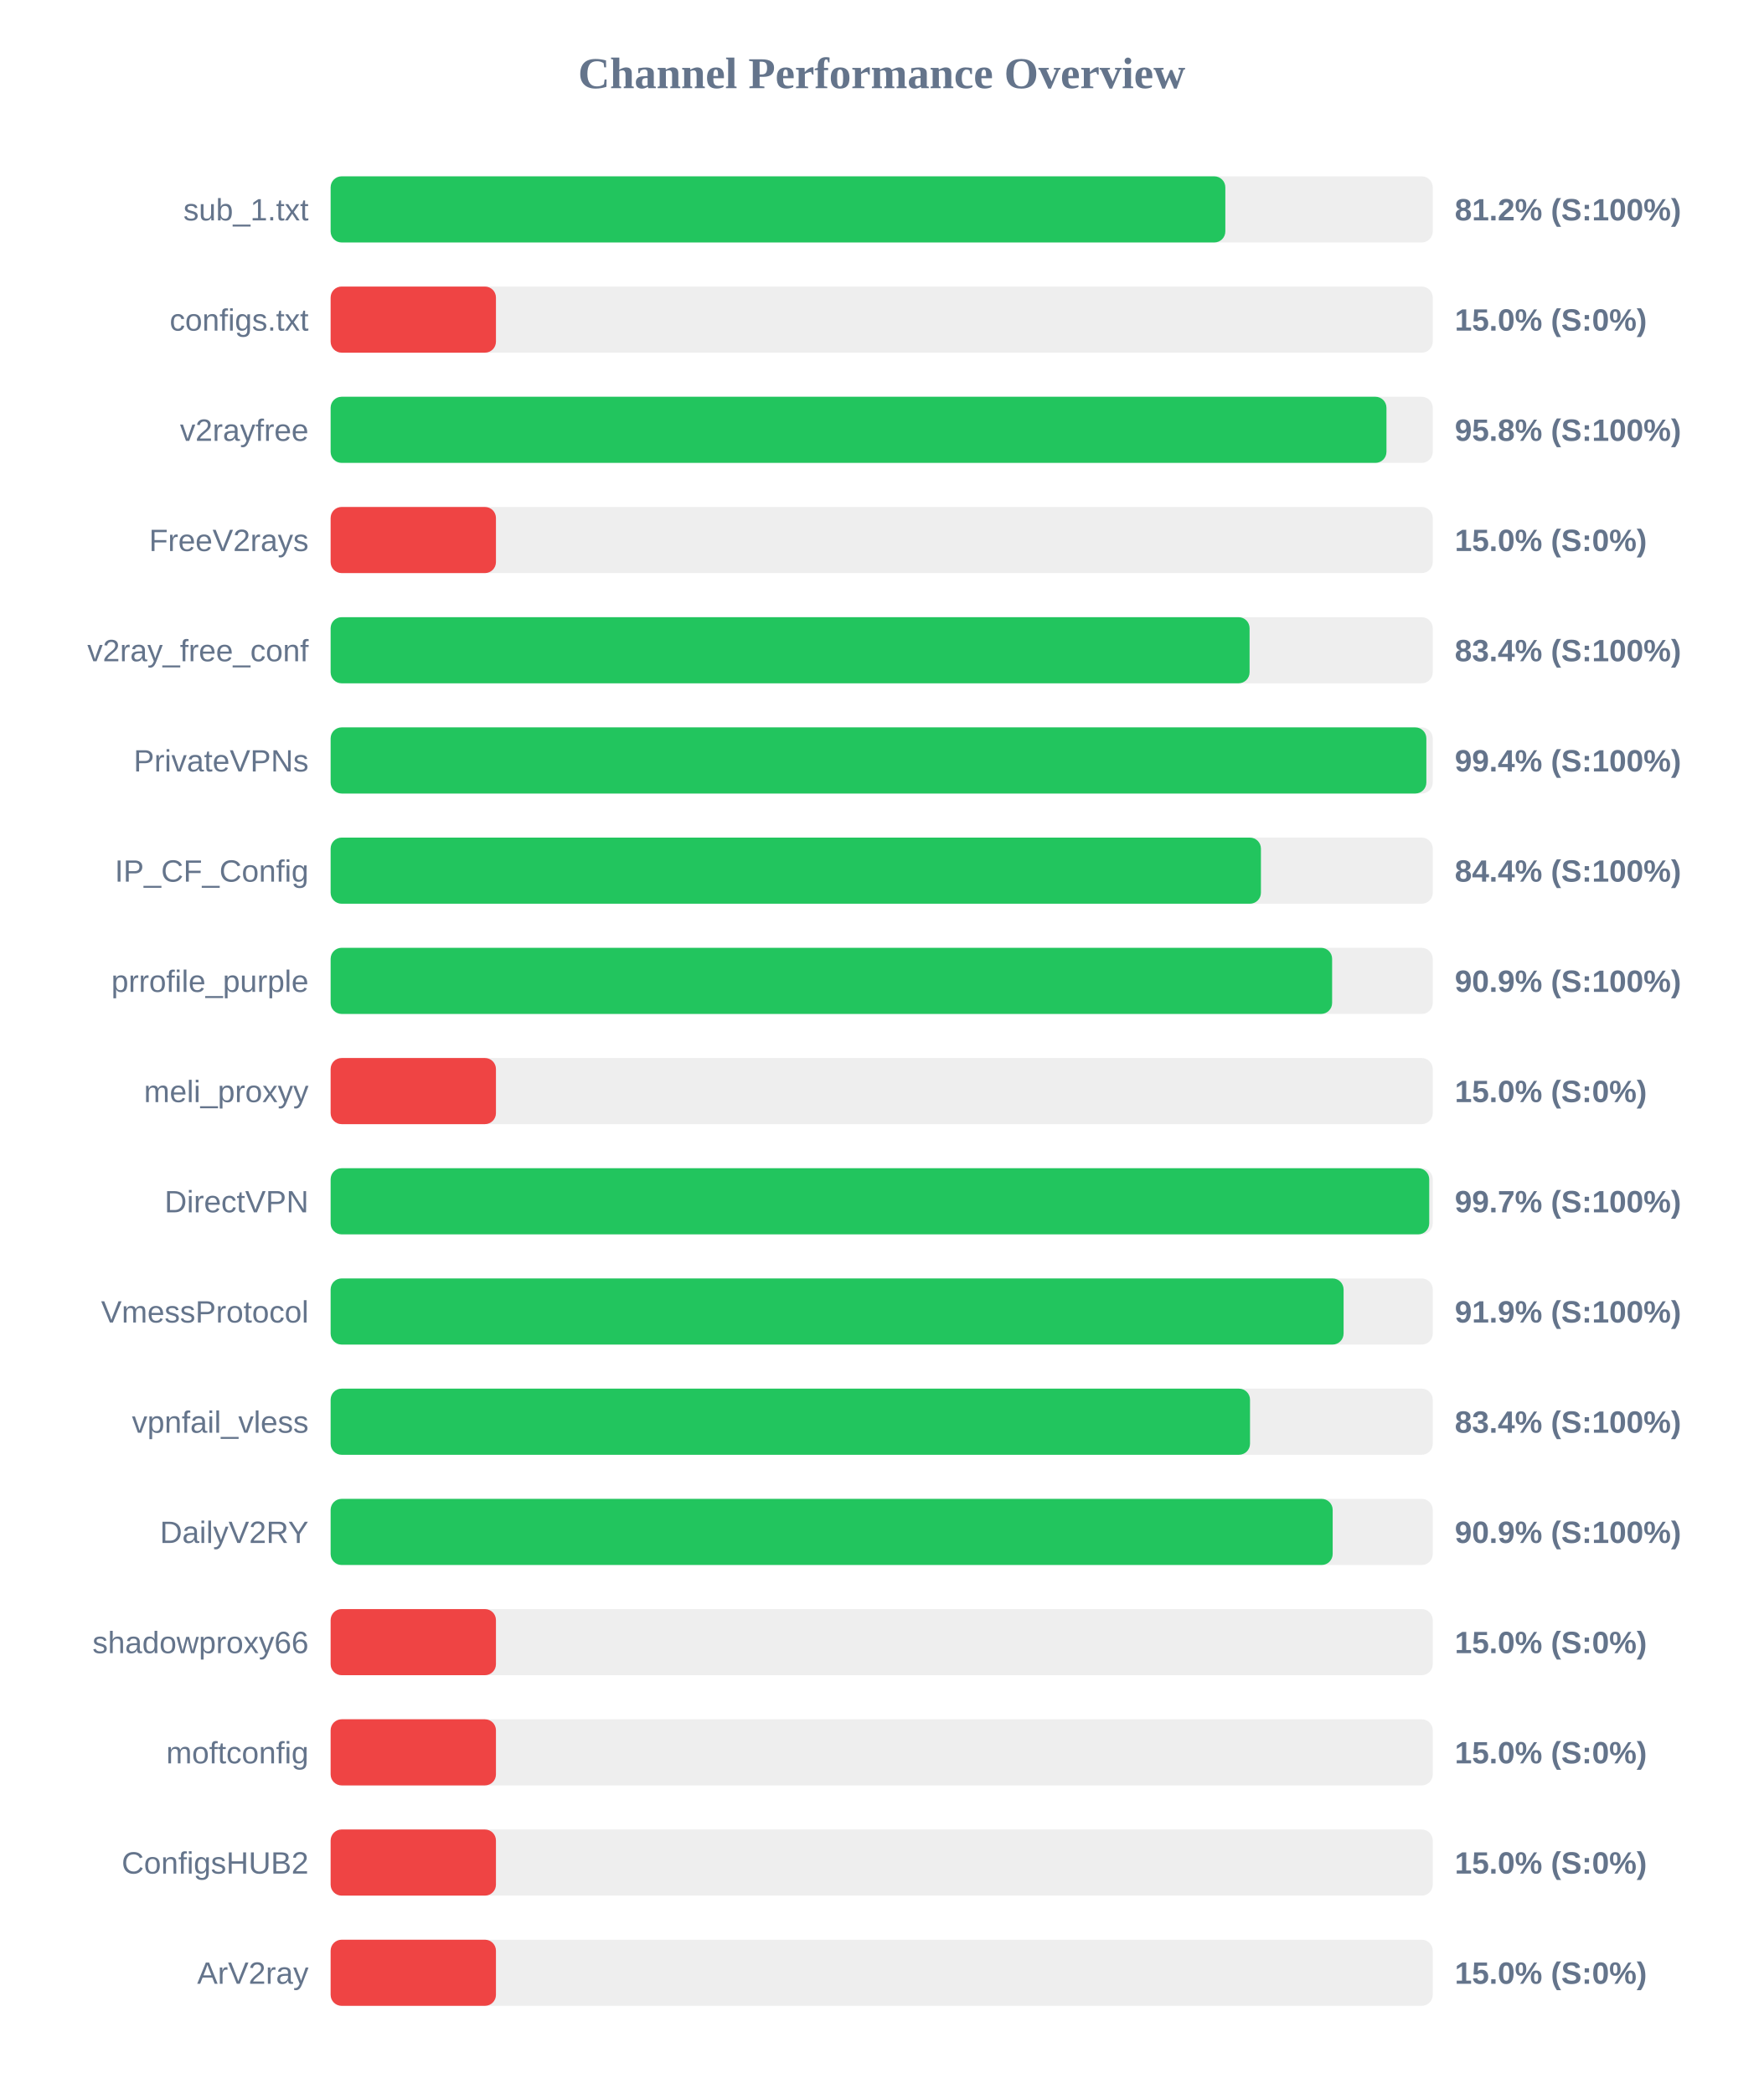
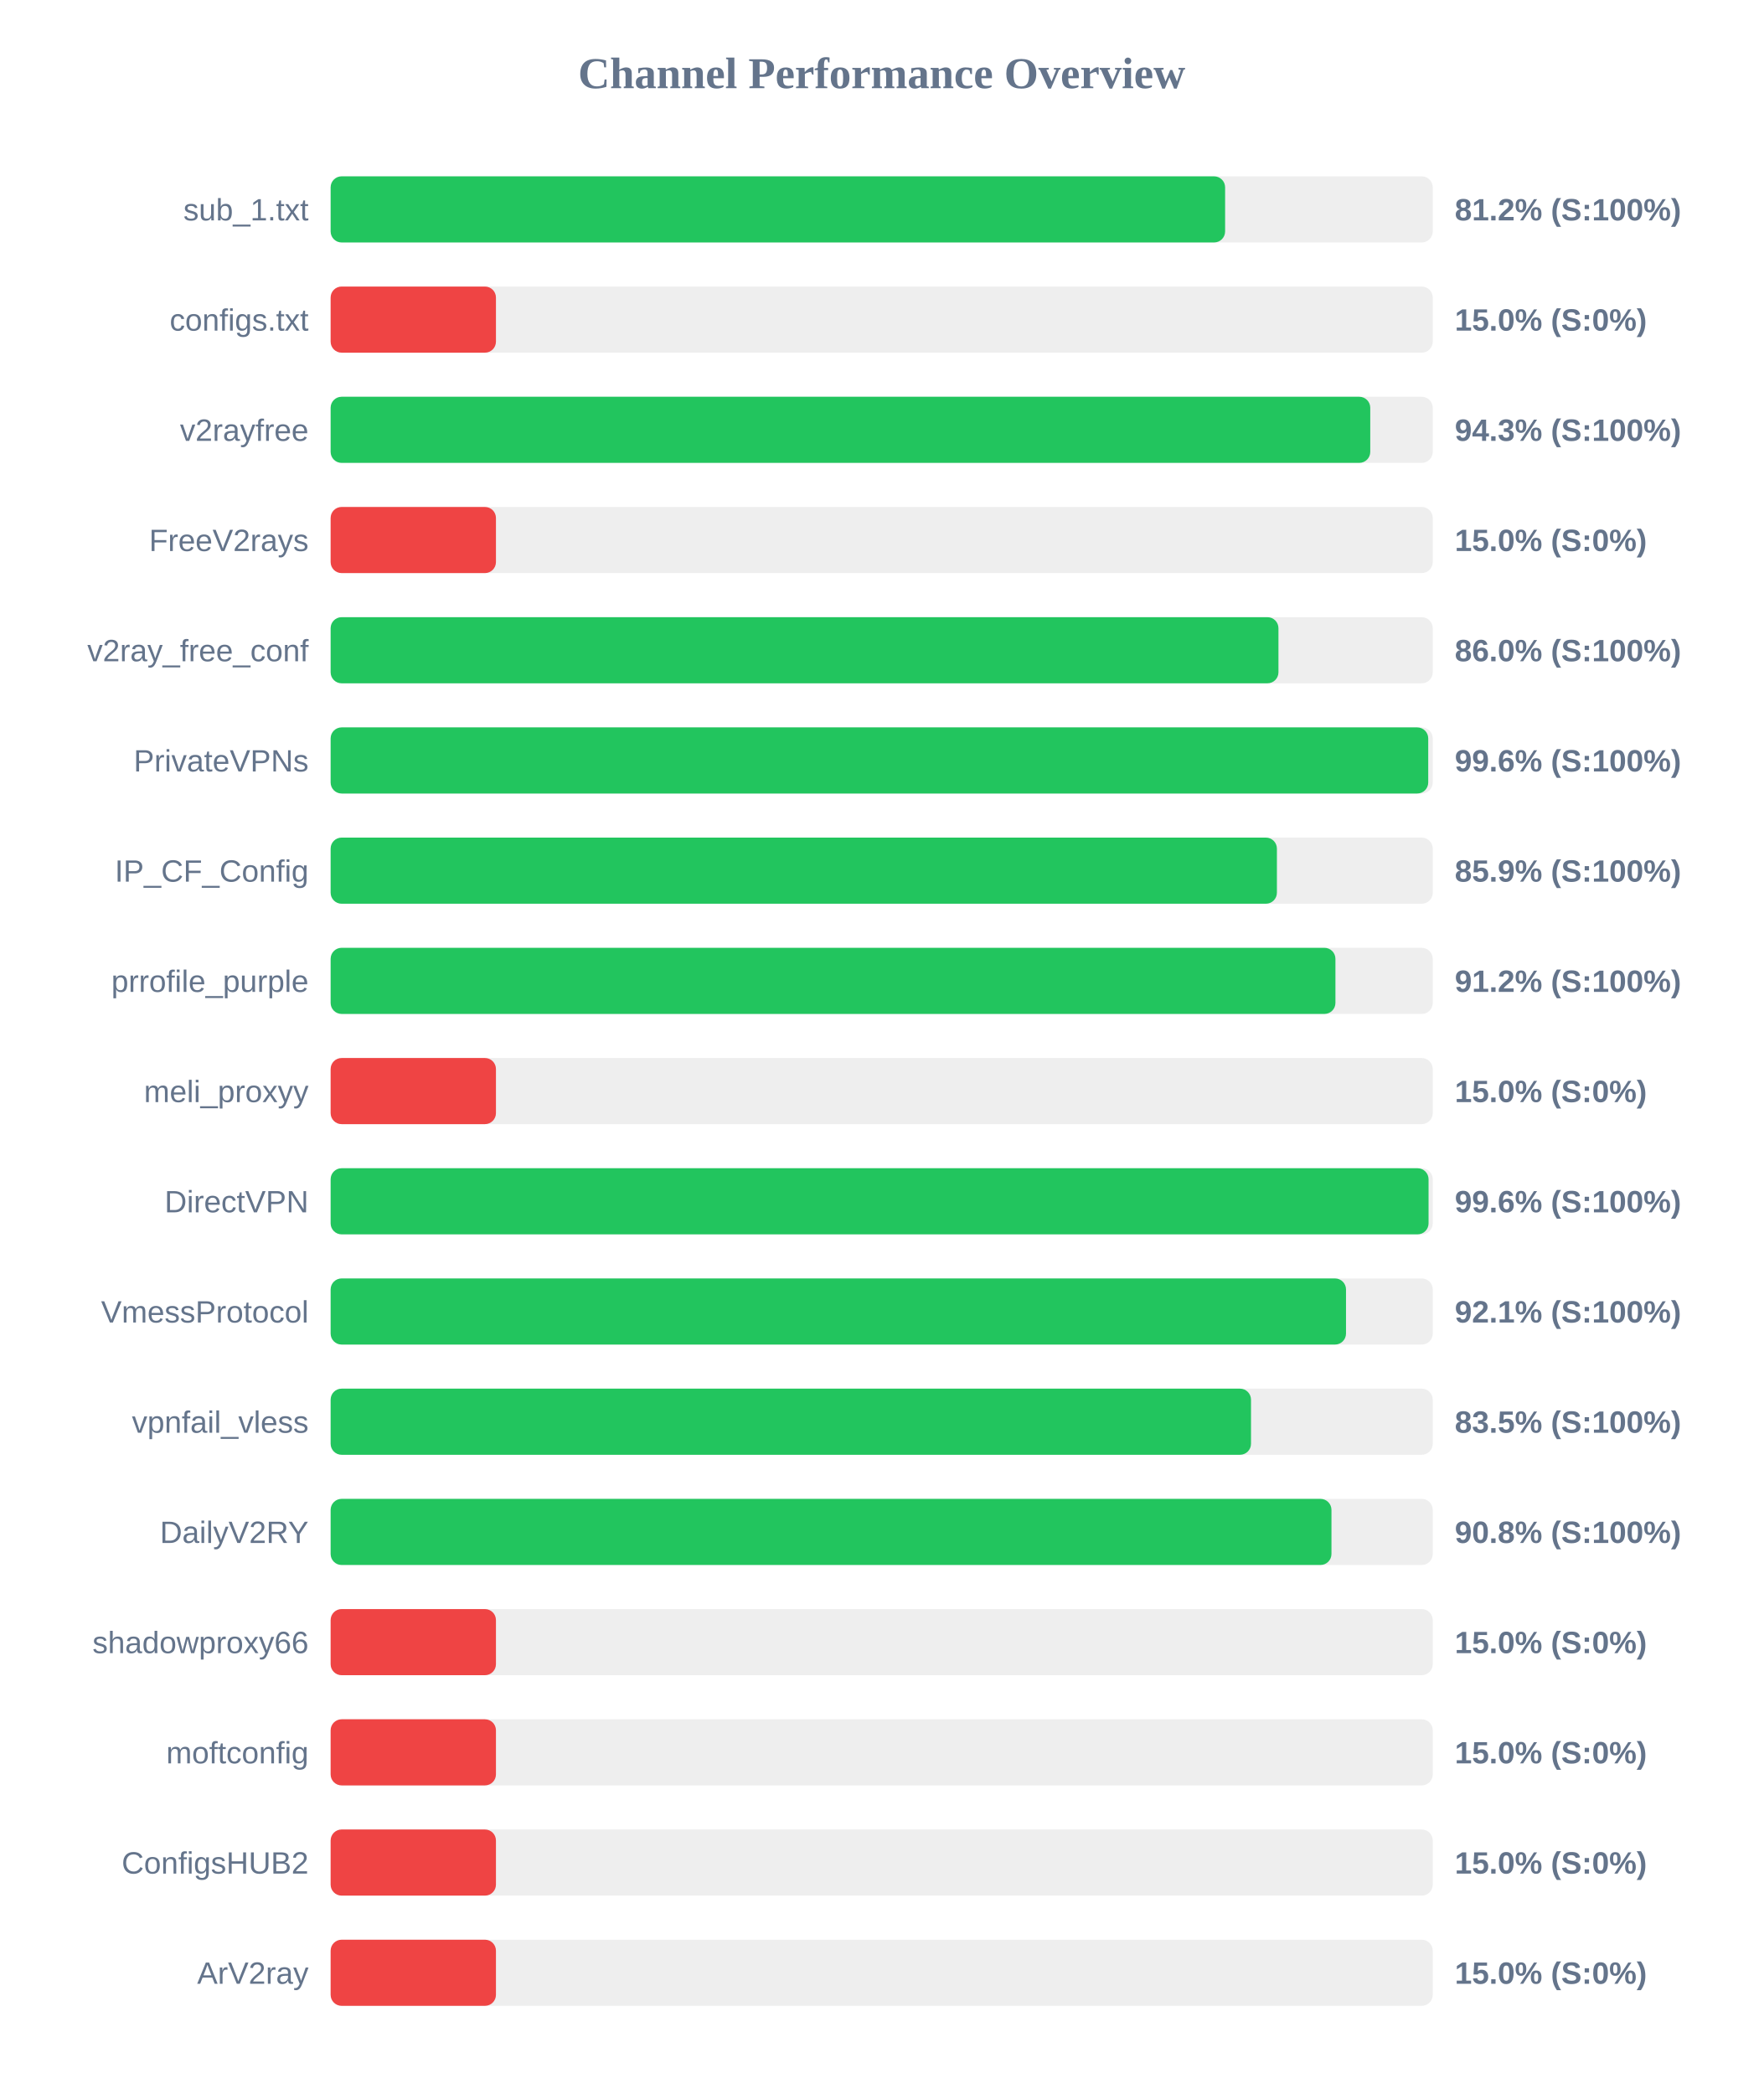
<svg xmlns="http://www.w3.org/2000/svg" width="800" height="950" version="1.1">
  <style>
        .row { font: 14px Arial; fill: #64748b; }
        .score { font: bold 14px Arial; fill: #64748b; }
    </style>
  <text x="400" y="40" text-anchor="middle" font-size="20px" font-weight="bold" fill="#64748b">Channel Performance Overview</text>
  <rect x="150" y="80" width="500" height="30" fill="#eee" rx="5" />
-   <rect x="150" y="80" width="405.9" height="30" fill="#22c55e" rx="5" />
+   <rect x="150" y="80" width="405.8" height="30" fill="#22c55e" rx="5" />
  <text x="140" y="100" text-anchor="end" class="row">sub_1.txt</text>
  <text x="660" y="100" text-anchor="start" class="score">81.2% (S:100%)</text>
  <rect x="150" y="130" width="500" height="30" fill="#eee" rx="5" />
  <rect x="150" y="130" width="75.0" height="30" fill="#ef4444" rx="5" />
  <text x="140" y="150" text-anchor="end" class="row">configs.txt</text>
  <text x="660" y="150" text-anchor="start" class="score">15.0% (S:0%)</text>
  <rect x="150" y="180" width="500" height="30" fill="#eee" rx="5" />
-   <rect x="150" y="180" width="479.0" height="30" fill="#22c55e" rx="5" />
+   <rect x="150" y="180" width="471.65" height="30" fill="#22c55e" rx="5" />
  <text x="140" y="200" text-anchor="end" class="row">v2rayfree</text>
-   <text x="660" y="200" text-anchor="start" class="score">95.8% (S:100%)</text>
+   <text x="660" y="200" text-anchor="start" class="score">94.3% (S:100%)</text>
  <rect x="150" y="230" width="500" height="30" fill="#eee" rx="5" />
  <rect x="150" y="230" width="75.0" height="30" fill="#ef4444" rx="5" />
  <text x="140" y="250" text-anchor="end" class="row">FreeV2rays</text>
  <text x="660" y="250" text-anchor="start" class="score">15.0% (S:0%)</text>
  <rect x="150" y="280" width="500" height="30" fill="#eee" rx="5" />
-   <rect x="150" y="280" width="416.9" height="30" fill="#22c55e" rx="5" />
+   <rect x="150" y="280" width="430.0" height="30" fill="#22c55e" rx="5" />
  <text x="140" y="300" text-anchor="end" class="row">v2ray_free_conf</text>
-   <text x="660" y="300" text-anchor="start" class="score">83.4% (S:100%)</text>
+   <text x="660" y="300" text-anchor="start" class="score">86.0% (S:100%)</text>
  <rect x="150" y="330" width="500" height="30" fill="#eee" rx="5" />
-   <rect x="150" y="330" width="497.1" height="30" fill="#22c55e" rx="5" />
+   <rect x="150" y="330" width="497.95" height="30" fill="#22c55e" rx="5" />
  <text x="140" y="350" text-anchor="end" class="row">PrivateVPNs</text>
-   <text x="660" y="350" text-anchor="start" class="score">99.4% (S:100%)</text>
+   <text x="660" y="350" text-anchor="start" class="score">99.6% (S:100%)</text>
  <rect x="150" y="380" width="500" height="30" fill="#eee" rx="5" />
-   <rect x="150" y="380" width="422.05" height="30" fill="#22c55e" rx="5" />
+   <rect x="150" y="380" width="429.3" height="30" fill="#22c55e" rx="5" />
  <text x="140" y="400" text-anchor="end" class="row">IP_CF_Config</text>
-   <text x="660" y="400" text-anchor="start" class="score">84.4% (S:100%)</text>
+   <text x="660" y="400" text-anchor="start" class="score">85.9% (S:100%)</text>
  <rect x="150" y="430" width="500" height="30" fill="#eee" rx="5" />
-   <rect x="150" y="430" width="454.35" height="30" fill="#22c55e" rx="5" />
+   <rect x="150" y="430" width="455.85" height="30" fill="#22c55e" rx="5" />
  <text x="140" y="450" text-anchor="end" class="row">prrofile_purple</text>
-   <text x="660" y="450" text-anchor="start" class="score">90.9% (S:100%)</text>
+   <text x="660" y="450" text-anchor="start" class="score">91.2% (S:100%)</text>
  <rect x="150" y="480" width="500" height="30" fill="#eee" rx="5" />
  <rect x="150" y="480" width="75.0" height="30" fill="#ef4444" rx="5" />
  <text x="140" y="500" text-anchor="end" class="row">meli_proxyy</text>
  <text x="660" y="500" text-anchor="start" class="score">15.0% (S:0%)</text>
  <rect x="150" y="530" width="500" height="30" fill="#eee" rx="5" />
-   <rect x="150" y="530" width="498.4" height="30" fill="#22c55e" rx="5" />
+   <rect x="150" y="530" width="498.1" height="30" fill="#22c55e" rx="5" />
  <text x="140" y="550" text-anchor="end" class="row">DirectVPN</text>
-   <text x="660" y="550" text-anchor="start" class="score">99.7% (S:100%)</text>
+   <text x="660" y="550" text-anchor="start" class="score">99.6% (S:100%)</text>
  <rect x="150" y="580" width="500" height="30" fill="#eee" rx="5" />
-   <rect x="150" y="580" width="459.55" height="30" fill="#22c55e" rx="5" />
+   <rect x="150" y="580" width="460.65" height="30" fill="#22c55e" rx="5" />
  <text x="140" y="600" text-anchor="end" class="row">VmessProtocol</text>
-   <text x="660" y="600" text-anchor="start" class="score">91.9% (S:100%)</text>
+   <text x="660" y="600" text-anchor="start" class="score">92.1% (S:100%)</text>
  <rect x="150" y="630" width="500" height="30" fill="#eee" rx="5" />
-   <rect x="150" y="630" width="417.1" height="30" fill="#22c55e" rx="5" />
+   <rect x="150" y="630" width="417.55" height="30" fill="#22c55e" rx="5" />
  <text x="140" y="650" text-anchor="end" class="row">vpnfail_vless</text>
-   <text x="660" y="650" text-anchor="start" class="score">83.4% (S:100%)</text>
+   <text x="660" y="650" text-anchor="start" class="score">83.5% (S:100%)</text>
  <rect x="150" y="680" width="500" height="30" fill="#eee" rx="5" />
-   <rect x="150" y="680" width="454.6" height="30" fill="#22c55e" rx="5" />
+   <rect x="150" y="680" width="454.05" height="30" fill="#22c55e" rx="5" />
  <text x="140" y="700" text-anchor="end" class="row">DailyV2RY</text>
-   <text x="660" y="700" text-anchor="start" class="score">90.9% (S:100%)</text>
+   <text x="660" y="700" text-anchor="start" class="score">90.8% (S:100%)</text>
  <rect x="150" y="730" width="500" height="30" fill="#eee" rx="5" />
  <rect x="150" y="730" width="75.0" height="30" fill="#ef4444" rx="5" />
  <text x="140" y="750" text-anchor="end" class="row">shadowproxy66</text>
  <text x="660" y="750" text-anchor="start" class="score">15.0% (S:0%)</text>
  <rect x="150" y="780" width="500" height="30" fill="#eee" rx="5" />
  <rect x="150" y="780" width="75.0" height="30" fill="#ef4444" rx="5" />
  <text x="140" y="800" text-anchor="end" class="row">moftconfig</text>
  <text x="660" y="800" text-anchor="start" class="score">15.0% (S:0%)</text>
  <rect x="150" y="830" width="500" height="30" fill="#eee" rx="5" />
  <rect x="150" y="830" width="75.0" height="30" fill="#ef4444" rx="5" />
  <text x="140" y="850" text-anchor="end" class="row">ConfigsHUB2</text>
  <text x="660" y="850" text-anchor="start" class="score">15.0% (S:0%)</text>
  <rect x="150" y="880" width="500" height="30" fill="#eee" rx="5" />
  <rect x="150" y="880" width="75.0" height="30" fill="#ef4444" rx="5" />
  <text x="140" y="900" text-anchor="end" class="row">ArV2ray</text>
  <text x="660" y="900" text-anchor="start" class="score">15.0% (S:0%)</text>
</svg>
